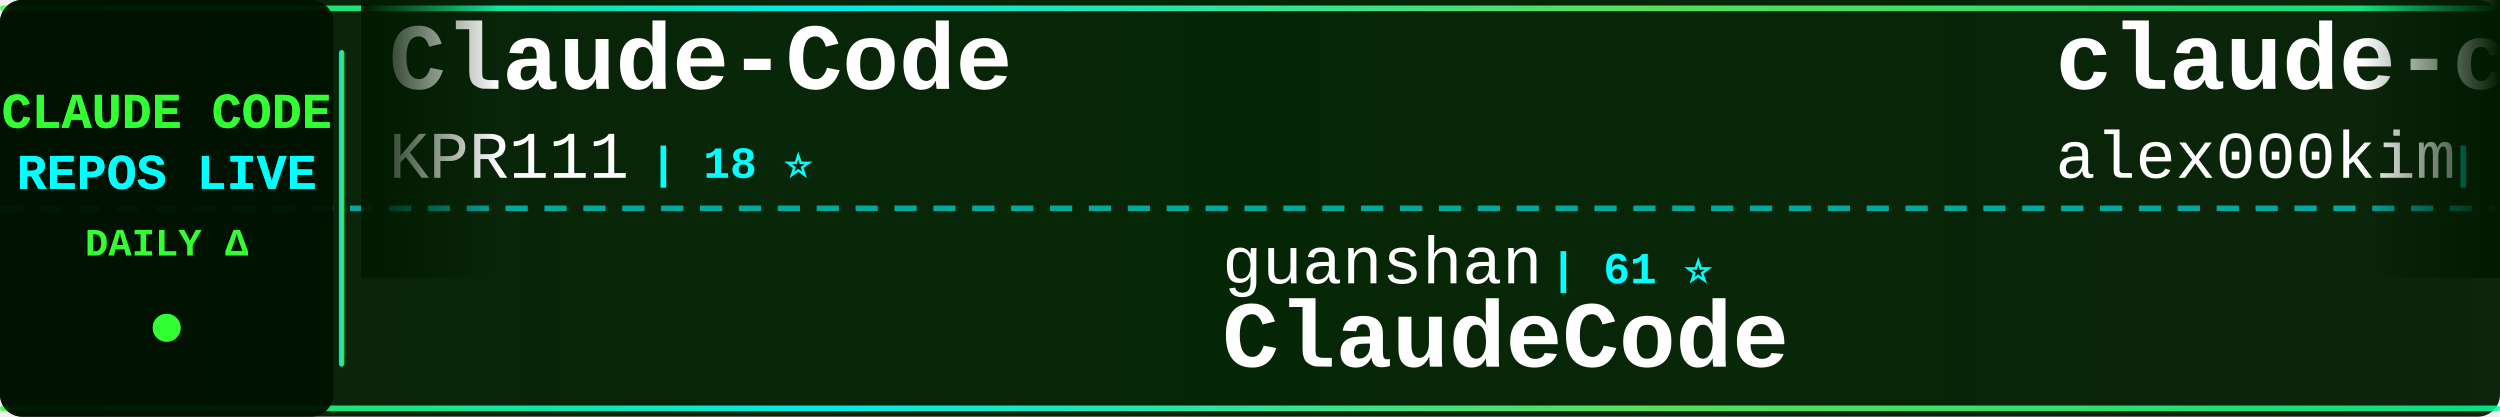
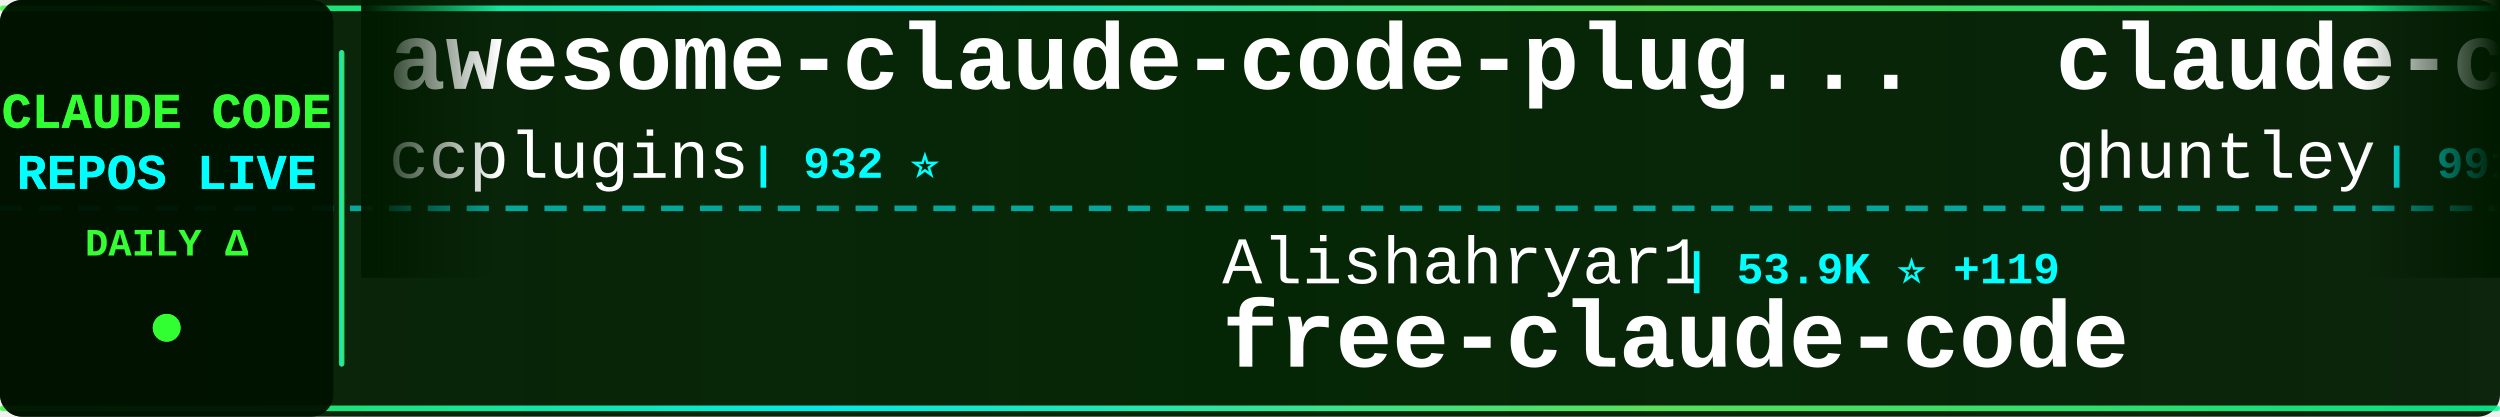
<svg xmlns="http://www.w3.org/2000/svg" width="900" height="150">
  <defs>
    <linearGradient id="tickerBg" x1="0%" y1="0%" x2="100%" y2="0%">
      <stop offset="0%" style="stop-color:#001a00;stop-opacity:0.95" />
      <stop offset="50%" style="stop-color:#002200;stop-opacity:0.98" />
      <stop offset="100%" style="stop-color:#001a00;stop-opacity:0.95" />
    </linearGradient>
    <linearGradient id="borderGrad" x1="0%" y1="0%" x2="100%" y2="0%">
      <stop offset="0%" style="stop-color:#33ff33;stop-opacity:0.85">
        <animate attributeName="stop-opacity" values="0.85;1;0.85" dur="2s" repeatCount="indefinite" />
      </stop>
      <stop offset="33%" style="stop-color:#00ffff;stop-opacity:0.9">
        <animate attributeName="stop-opacity" values="0.9;1;0.9" dur="2.2s" repeatCount="indefinite" />
      </stop>
      <stop offset="66%" style="stop-color:#66ff66;stop-opacity:0.85">
        <animate attributeName="stop-opacity" values="0.85;1;0.85" dur="1.8s" repeatCount="indefinite" />
      </stop>
      <stop offset="100%" style="stop-color:#00ff99;stop-opacity:0.85">
        <animate attributeName="stop-opacity" values="0.85;1;0.85" dur="2s" repeatCount="indefinite" />
      </stop>
    </linearGradient>
    <filter id="textGlow">
      <feGaussianBlur stdDeviation="0.1" result="coloredBlur" />
      <feMerge>
        <feMergeNode in="coloredBlur" />
        <feMergeNode in="SourceGraphic" />
      </feMerge>
    </filter>
    <filter id="metricGlow">
      <feGaussianBlur stdDeviation="0.2" result="coloredBlur" />
      <feMerge>
        <feMergeNode in="coloredBlur" />
        <feMergeNode in="SourceGraphic" />
      </feMerge>
    </filter>
    <linearGradient id="leftFade" x1="0%" y1="0%" x2="100%" y2="0%">
      <stop offset="0%" style="stop-color:#001a00;stop-opacity:1" />
      <stop offset="100%" style="stop-color:#001a00;stop-opacity:0" />
    </linearGradient>
    <linearGradient id="rightFade" x1="0%" y1="0%" x2="100%" y2="0%">
      <stop offset="0%" style="stop-color:#001a00;stop-opacity:0" />
      <stop offset="100%" style="stop-color:#001a00;stop-opacity:1" />
    </linearGradient>
  </defs>
  <rect width="900" height="150" fill="url(#tickerBg)" rx="8" />
  <rect x="0" y="2" width="900" height="2" fill="url(#borderGrad)" rx="1" />
  <rect x="0" y="146" width="900" height="2" fill="url(#borderGrad)" rx="1" />
  <line x1="0" y1="75" x2="900" y2="75" stroke="#00ffff" stroke-width="2" stroke-dasharray="8 6" opacity="0.6" />
  <rect x="0" y="0" width="120" height="150" fill="#001100" opacity="0.95" rx="8" />
  <text x="60" y="46" font-family="'Courier New', monospace" font-size="18" font-weight="bold" fill="#33ff33" text-anchor="middle" filter="url(#textGlow)">
    CLAUDE CODE
  </text>
  <text x="60" y="68" font-family="'Courier New', monospace" font-size="18" font-weight="bold" fill="#00ffff" text-anchor="middle" filter="url(#textGlow)">
    REPOS LIVE
  </text>
  <text x="60" y="92" font-family="'Courier New', monospace" font-size="14" font-weight="bold" fill="#33ff33" text-anchor="middle">
    DAILY Δ
  </text>
  <circle cx="60" cy="118" r="5" fill="#33ff33" filter="url(#metricGlow)">
    <animate attributeName="r" values="4;6;4" dur="1.5s" repeatCount="indefinite" />
    <animate attributeName="opacity" values="0.6;1;0.6" dur="1.5s" repeatCount="indefinite" />
  </circle>
  <rect x="122" y="18" width="2" height="114" fill="url(#borderGrad)" rx="1" />
  <clipPath id="tickerClip">
    <rect x="130" y="0" width="770" height="150" />
  </clipPath>
  <g clip-path="url(#tickerClip)">
    <g id="tickerItems">
      <animateTransform attributeName="transform" attributeType="XML" type="translate" from="0 0" to="-3000 0" dur="54s" repeatCount="indefinite" />
      <g transform="translate(0, 0)">
-         <text x="140" y="32" font-family="'Courier New', monospace" font-size="34" font-weight="bold" fill="#ffffff">Claude-Code</text>
-         <text x="140" y="64" font-family="'Courier New', monospace" font-size="24" font-weight="normal" fill="#ffffff" opacity="1.0">KPR111</text>
-         <text x="234" y="64" font-family="'Courier New', monospace" font-size="16" font-weight="bold" fill="#00ffff"> | 18 ⭐</text>
+         <text x="140" y="32" font-family="'Courier New', monospace" font-size="34" font-weight="bold" fill="#ffffff">awesome-claude-code-plug...</text>
+         <text x="140" y="64" font-family="'Courier New', monospace" font-size="24" font-weight="normal" fill="#ffffff" opacity="1.0">ccplugins</text>
+         <text x="270" y="64" font-family="'Courier New', monospace" font-size="16" font-weight="bold" fill="#00ffff"> | 932 ⭐</text>
      </g>
      <g transform="translate(300, 0)">
-         <text x="140" y="102" font-family="'Courier New', monospace" font-size="24" font-weight="normal" fill="#ffffff" opacity="1.0">guanshan</text>
-         <text x="258" y="102" font-family="'Courier New', monospace" font-size="16" font-weight="bold" fill="#00ffff"> | 61 ⭐</text>
-         <text x="140" y="132" font-family="'Courier New', monospace" font-size="34" font-weight="bold" fill="#ffffff">ClaudeCode</text>
+         <text x="140" y="102" font-family="'Courier New', monospace" font-size="24" font-weight="normal" fill="#ffffff" opacity="1.0">Alishahryar1</text>
+         <text x="306" y="102" font-family="'Courier New', monospace" font-size="16" font-weight="bold" fill="#00ffff"> | 53.9K ⭐ +119</text>
+         <text x="140" y="132" font-family="'Courier New', monospace" font-size="34" font-weight="bold" fill="#ffffff">free-claude-code</text>
      </g>
      <g transform="translate(600, 0)">
-         <text x="140" y="32" font-family="'Courier New', monospace" font-size="34" font-weight="bold" fill="#ffffff">claude-code</text>
-         <text x="140" y="64" font-family="'Courier New', monospace" font-size="24" font-weight="normal" fill="#ffffff" opacity="1.0">alex000kim</text>
-         <text x="282" y="64" font-family="'Courier New', monospace" font-size="16" font-weight="bold" fill="#00ffff"> | 233 ⭐</text>
+         <text x="140" y="32" font-family="'Courier New', monospace" font-size="34" font-weight="bold" fill="#ffffff">claude-code-source-code-...</text>
+         <text x="140" y="64" font-family="'Courier New', monospace" font-size="24" font-weight="normal" fill="#ffffff" opacity="1.0">ghuntley</text>
+         <text x="258" y="64" font-family="'Courier New', monospace" font-size="16" font-weight="bold" fill="#00ffff"> | 991 ⭐</text>
      </g>
      <g transform="translate(900, 0)">
-         <text x="140" y="102" font-family="'Courier New', monospace" font-size="24" font-weight="normal" fill="#ffffff" opacity="1.0">Alishahryar1</text>
-         <text x="306" y="102" font-family="'Courier New', monospace" font-size="16" font-weight="bold" fill="#00ffff"> | 53.8K ⭐ +85</text>
-         <text x="140" y="132" font-family="'Courier New', monospace" font-size="34" font-weight="bold" fill="#ffffff">free-claude-code</text>
+         <text x="140" y="102" font-family="'Courier New', monospace" font-size="24" font-weight="normal" fill="#ffffff" opacity="1.0">Windy3f3f3f3f</text>
+         <text x="318" y="102" font-family="'Courier New', monospace" font-size="16" font-weight="bold" fill="#00ffff"> | 3.6K ⭐ +1</text>
+         <text x="140" y="132" font-family="'Courier New', monospace" font-size="34" font-weight="bold" fill="#ffffff">how-claude-code-works</text>
      </g>
      <g transform="translate(1200, 0)">
-         <text x="140" y="32" font-family="'Courier New', monospace" font-size="34" font-weight="bold" fill="#ffffff">skills</text>
-         <text x="140" y="64" font-family="'Courier New', monospace" font-size="24" font-weight="normal" fill="#ffffff" opacity="1.0">anthropics</text>
-         <text x="282" y="64" font-family="'Courier New', monospace" font-size="16" font-weight="bold" fill="#00ffff"> | 175.1K ⭐ +36</text>
+         <text x="140" y="32" font-family="'Courier New', monospace" font-size="34" font-weight="bold" fill="#ffffff">claude_code_src</text>
+         <text x="140" y="64" font-family="'Courier New', monospace" font-size="24" font-weight="normal" fill="#ffffff" opacity="1.0">ponponon</text>
+         <text x="258" y="64" font-family="'Courier New', monospace" font-size="16" font-weight="bold" fill="#00ffff"> | 2.3K ⭐</text>
      </g>
      <g transform="translate(1500, 0)">
-         <text x="140" y="102" font-family="'Courier New', monospace" font-size="24" font-weight="normal" fill="#ffffff" opacity="1.0">darcyegb</text>
-         <text x="258" y="102" font-family="'Courier New', monospace" font-size="16" font-weight="bold" fill="#00ffff"> | 761 ⭐</text>
-         <text x="140" y="132" font-family="'Courier New', monospace" font-size="34" font-weight="bold" fill="#ffffff">ClaudeCodeAgents</text>
+         <text x="140" y="102" font-family="'Courier New', monospace" font-size="24" font-weight="normal" fill="#ffffff" opacity="1.0">anthropics</text>
+         <text x="282" y="102" font-family="'Courier New', monospace" font-size="16" font-weight="bold" fill="#00ffff"> | 144.4K ⭐ +42</text>
+         <text x="140" y="132" font-family="'Courier New', monospace" font-size="34" font-weight="bold" fill="#ffffff">claude-code</text>
      </g>
      <g transform="translate(1800, 0)">
-         <text x="140" y="32" font-family="'Courier New', monospace" font-size="34" font-weight="bold" fill="#ffffff">claude-code</text>
-         <text x="140" y="64" font-family="'Courier New', monospace" font-size="24" font-weight="normal" fill="#ffffff" opacity="1.0">anthropics</text>
-         <text x="282" y="64" font-family="'Courier New', monospace" font-size="16" font-weight="bold" fill="#00ffff"> | 144.4K ⭐ +12</text>
+         <text x="140" y="32" font-family="'Courier New', monospace" font-size="34" font-weight="bold" fill="#ffffff">Auto-claude-code-researc...</text>
+         <text x="140" y="64" font-family="'Courier New', monospace" font-size="24" font-weight="normal" fill="#ffffff" opacity="1.0">wanshuiyin</text>
+         <text x="282" y="64" font-family="'Courier New', monospace" font-size="16" font-weight="bold" fill="#00ffff"> | 15.9K ⭐ +17</text>
      </g>
      <g transform="translate(2100, 0)">
-         <text x="140" y="102" font-family="'Courier New', monospace" font-size="24" font-weight="normal" fill="#ffffff" opacity="1.0">anthropics</text>
-         <text x="282" y="102" font-family="'Courier New', monospace" font-size="16" font-weight="bold" fill="#00ffff"> | 8.8K ⭐ +3</text>
-         <text x="140" y="132" font-family="'Courier New', monospace" font-size="34" font-weight="bold" fill="#ffffff">claude-code-action</text>
+         <text x="140" y="102" font-family="'Courier New', monospace" font-size="24" font-weight="normal" fill="#ffffff" opacity="1.0">krusemediallc</text>
+         <text x="318" y="102" font-family="'Courier New', monospace" font-size="16" font-weight="bold" fill="#00ffff"> | 1.5K ⭐ +1</text>
+         <text x="140" y="132" font-family="'Courier New', monospace" font-size="34" font-weight="bold" fill="#ffffff">arcads-claude-code</text>
      </g>
      <g transform="translate(2400, 0)">
        <text x="140" y="32" font-family="'Courier New', monospace" font-size="34" font-weight="bold" fill="#ffffff">claude-code-system-promp...</text>
        <text x="140" y="64" font-family="'Courier New', monospace" font-size="24" font-weight="normal" fill="#ffffff" opacity="1.0">Piebald-AI</text>
-         <text x="282" y="64" font-family="'Courier New', monospace" font-size="16" font-weight="bold" fill="#00ffff"> | 12.6K ⭐ +1</text>
+         <text x="282" y="64" font-family="'Courier New', monospace" font-size="16" font-weight="bold" fill="#00ffff"> | 12.6K ⭐ +3</text>
      </g>
      <g transform="translate(2700, 0)">
-         <text x="140" y="102" font-family="'Courier New', monospace" font-size="24" font-weight="normal" fill="#ffffff" opacity="1.0">Windy3f3f3f3f</text>
-         <text x="318" y="102" font-family="'Courier New', monospace" font-size="16" font-weight="bold" fill="#00ffff"> | 3.6K ⭐ +2</text>
-         <text x="140" y="132" font-family="'Courier New', monospace" font-size="34" font-weight="bold" fill="#ffffff">how-claude-code-works</text>
+         <text x="140" y="102" font-family="'Courier New', monospace" font-size="24" font-weight="normal" fill="#ffffff" opacity="1.0">AprilNEA</text>
+         <text x="258" y="102" font-family="'Courier New', monospace" font-size="16" font-weight="bold" fill="#00ffff"> | 391 ⭐ -1</text>
+         <text x="140" y="132" font-family="'Courier New', monospace" font-size="34" font-weight="bold" fill="#ffffff">claude-code-source</text>
      </g>
      <g transform="translate(3000, 0)">
-         <text x="140" y="32" font-family="'Courier New', monospace" font-size="34" font-weight="bold" fill="#ffffff">Claude-Code</text>
-         <text x="140" y="64" font-family="'Courier New', monospace" font-size="24" font-weight="normal" fill="#ffffff" opacity="1.0">KPR111</text>
-         <text x="234" y="64" font-family="'Courier New', monospace" font-size="16" font-weight="bold" fill="#00ffff"> | 18 ⭐</text>
+         <text x="140" y="32" font-family="'Courier New', monospace" font-size="34" font-weight="bold" fill="#ffffff">awesome-claude-code-plug...</text>
+         <text x="140" y="64" font-family="'Courier New', monospace" font-size="24" font-weight="normal" fill="#ffffff" opacity="1.0">ccplugins</text>
+         <text x="270" y="64" font-family="'Courier New', monospace" font-size="16" font-weight="bold" fill="#00ffff"> | 932 ⭐</text>
      </g>
      <g transform="translate(3300, 0)">
-         <text x="140" y="102" font-family="'Courier New', monospace" font-size="24" font-weight="normal" fill="#ffffff" opacity="1.0">guanshan</text>
-         <text x="258" y="102" font-family="'Courier New', monospace" font-size="16" font-weight="bold" fill="#00ffff"> | 61 ⭐</text>
-         <text x="140" y="132" font-family="'Courier New', monospace" font-size="34" font-weight="bold" fill="#ffffff">ClaudeCode</text>
+         <text x="140" y="102" font-family="'Courier New', monospace" font-size="24" font-weight="normal" fill="#ffffff" opacity="1.0">Alishahryar1</text>
+         <text x="306" y="102" font-family="'Courier New', monospace" font-size="16" font-weight="bold" fill="#00ffff"> | 53.9K ⭐ +119</text>
+         <text x="140" y="132" font-family="'Courier New', monospace" font-size="34" font-weight="bold" fill="#ffffff">free-claude-code</text>
      </g>
      <g transform="translate(3600, 0)">
-         <text x="140" y="32" font-family="'Courier New', monospace" font-size="34" font-weight="bold" fill="#ffffff">claude-code</text>
-         <text x="140" y="64" font-family="'Courier New', monospace" font-size="24" font-weight="normal" fill="#ffffff" opacity="1.0">alex000kim</text>
-         <text x="282" y="64" font-family="'Courier New', monospace" font-size="16" font-weight="bold" fill="#00ffff"> | 233 ⭐</text>
+         <text x="140" y="32" font-family="'Courier New', monospace" font-size="34" font-weight="bold" fill="#ffffff">claude-code-source-code-...</text>
+         <text x="140" y="64" font-family="'Courier New', monospace" font-size="24" font-weight="normal" fill="#ffffff" opacity="1.0">ghuntley</text>
+         <text x="258" y="64" font-family="'Courier New', monospace" font-size="16" font-weight="bold" fill="#00ffff"> | 991 ⭐</text>
      </g>
      <g transform="translate(3900, 0)">
-         <text x="140" y="102" font-family="'Courier New', monospace" font-size="24" font-weight="normal" fill="#ffffff" opacity="1.0">Alishahryar1</text>
-         <text x="306" y="102" font-family="'Courier New', monospace" font-size="16" font-weight="bold" fill="#00ffff"> | 53.8K ⭐ +85</text>
-         <text x="140" y="132" font-family="'Courier New', monospace" font-size="34" font-weight="bold" fill="#ffffff">free-claude-code</text>
+         <text x="140" y="102" font-family="'Courier New', monospace" font-size="24" font-weight="normal" fill="#ffffff" opacity="1.0">Windy3f3f3f3f</text>
+         <text x="318" y="102" font-family="'Courier New', monospace" font-size="16" font-weight="bold" fill="#00ffff"> | 3.6K ⭐ +1</text>
+         <text x="140" y="132" font-family="'Courier New', monospace" font-size="34" font-weight="bold" fill="#ffffff">how-claude-code-works</text>
      </g>
    </g>
  </g>
  <rect x="130" y="0" width="50" height="100" fill="url(#leftFade)" />
  <rect x="850" y="0" width="50" height="100" fill="url(#rightFade)" />
</svg>
